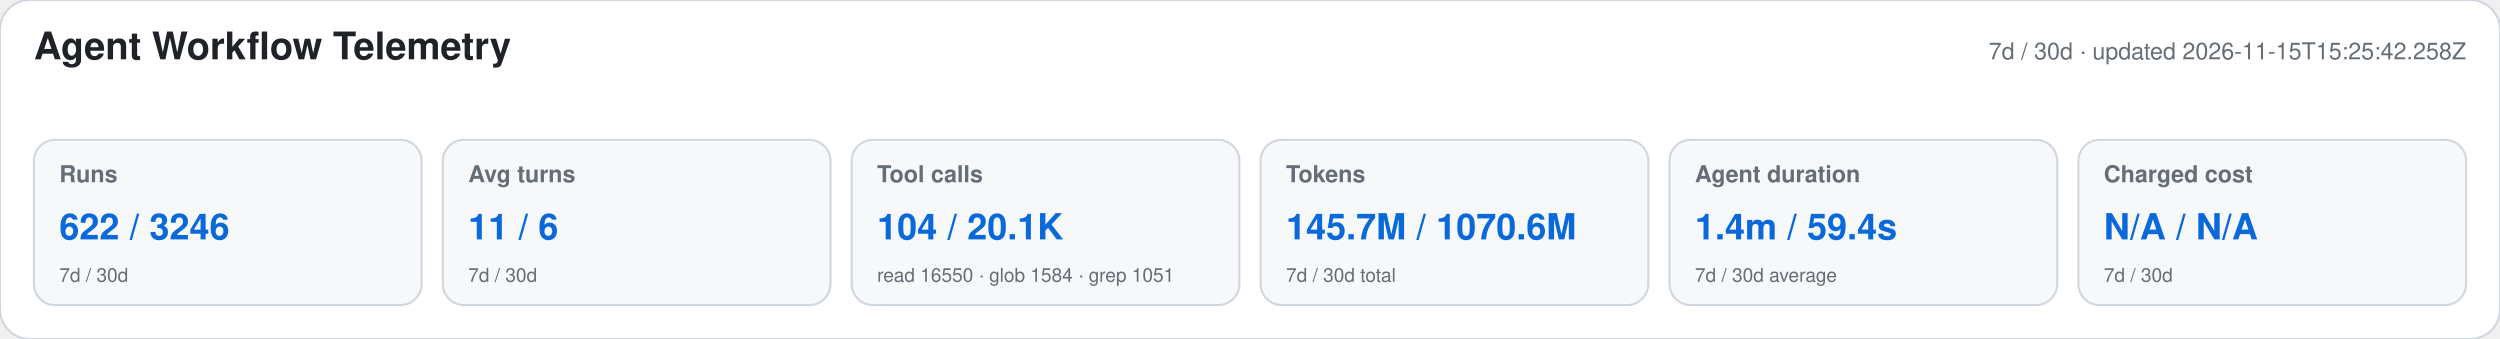
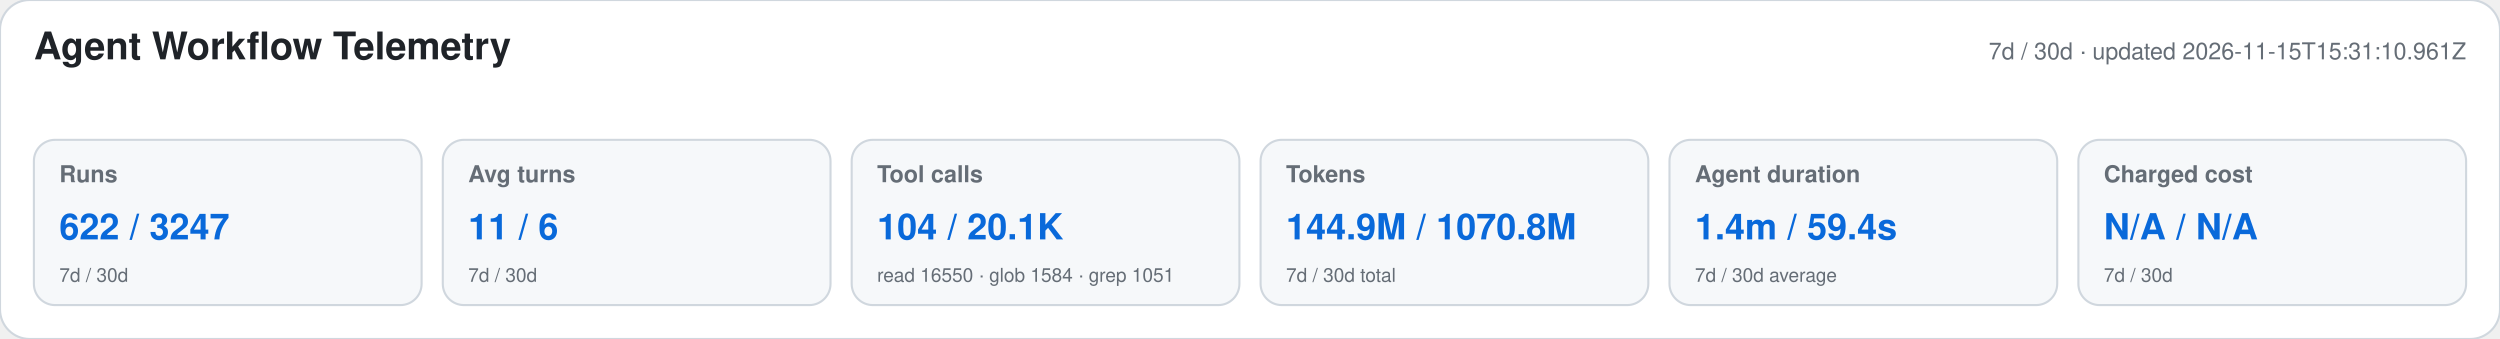
<svg xmlns="http://www.w3.org/2000/svg" width="1180" height="160" viewBox="0 0 1180 160" role="img" aria-labelledby="title desc">
  <style>text{font-family:-apple-system,BlinkMacSystemFont,"Segoe UI",Helvetica,Arial,sans-serif}.heading{font-size:18px;font-weight:650;fill:#1f2328}.meta,.label,.secondary{fill:#656d76}.meta,.label{font-size:11px}.label{font-weight:600}.primary{font-size:17px;font-weight:700;fill:#0969da}.secondary{font-size:9px}</style>
  <rect width="1180" height="160" rx="14" fill="#ffffff" stroke="#d0d7de" />
  <text x="16" y="28" class="heading">Agent Workflow Telemetry</text>
-   <text x="1164" y="28" text-anchor="end" class="meta">7d / 30d · updated 2026-11-15T15:25:42.258Z</text>
+   <text x="1164" y="28" text-anchor="end" class="meta">7d / 30d · updated 2026-11-15T15:31:10.961Z</text>
  <g>
    <rect x="16" y="66" width="183" height="78" rx="10" fill="#f6f8fa" stroke="#d0d7de" />
    <text x="28" y="86" class="label">Runs</text>
-     <text x="28" y="113" class="primary">622 / 3246</text>
+     <text x="28" y="113" class="primary">622 / 3247</text>
    <text x="28" y="133" class="secondary">7d / 30d</text>
  </g>
  <g>
    <rect x="209" y="66" width="183" height="78" rx="10" fill="#f6f8fa" stroke="#d0d7de" />
    <text x="221" y="86" class="label">Avg turns</text>
    <text x="221" y="113" class="primary">11 / 6</text>
    <text x="221" y="133" class="secondary">7d / 30d</text>
  </g>
  <g>
    <rect x="402" y="66" width="183" height="78" rx="10" fill="#f6f8fa" stroke="#d0d7de" />
    <text x="414" y="86" class="label">Tool calls</text>
    <text x="414" y="113" class="primary">104 / 20.1K</text>
    <text x="414" y="133" class="secondary">read 16550 · glob 1584 · grep 1051</text>
  </g>
  <g>
    <rect x="595" y="66" width="183" height="78" rx="10" fill="#f6f8fa" stroke="#d0d7de" />
    <text x="607" y="86" class="label">Tokens</text>
-     <text x="607" y="113" class="primary">145.7M / 1070.6M</text>
+     <text x="607" y="113" class="primary">144.9M / 1070.8M</text>
    <text x="607" y="133" class="secondary">7d / 30d total</text>
  </g>
  <g>
    <rect x="788" y="66" width="183" height="78" rx="10" fill="#f6f8fa" stroke="#d0d7de" />
    <text x="800" y="86" class="label">Agent duration</text>
    <text x="800" y="113" class="primary">1.4m / 59.4s</text>
    <text x="800" y="133" class="secondary">7d / 30d average</text>
  </g>
  <g>
    <rect x="981" y="66" width="183" height="78" rx="10" fill="#f6f8fa" stroke="#d0d7de" />
    <text x="993" y="86" class="label">Charged cost</text>
    <text x="993" y="113" class="primary">N/A / N/A</text>
    <text x="993" y="133" class="secondary">7d / 30d</text>
  </g>
</svg>
